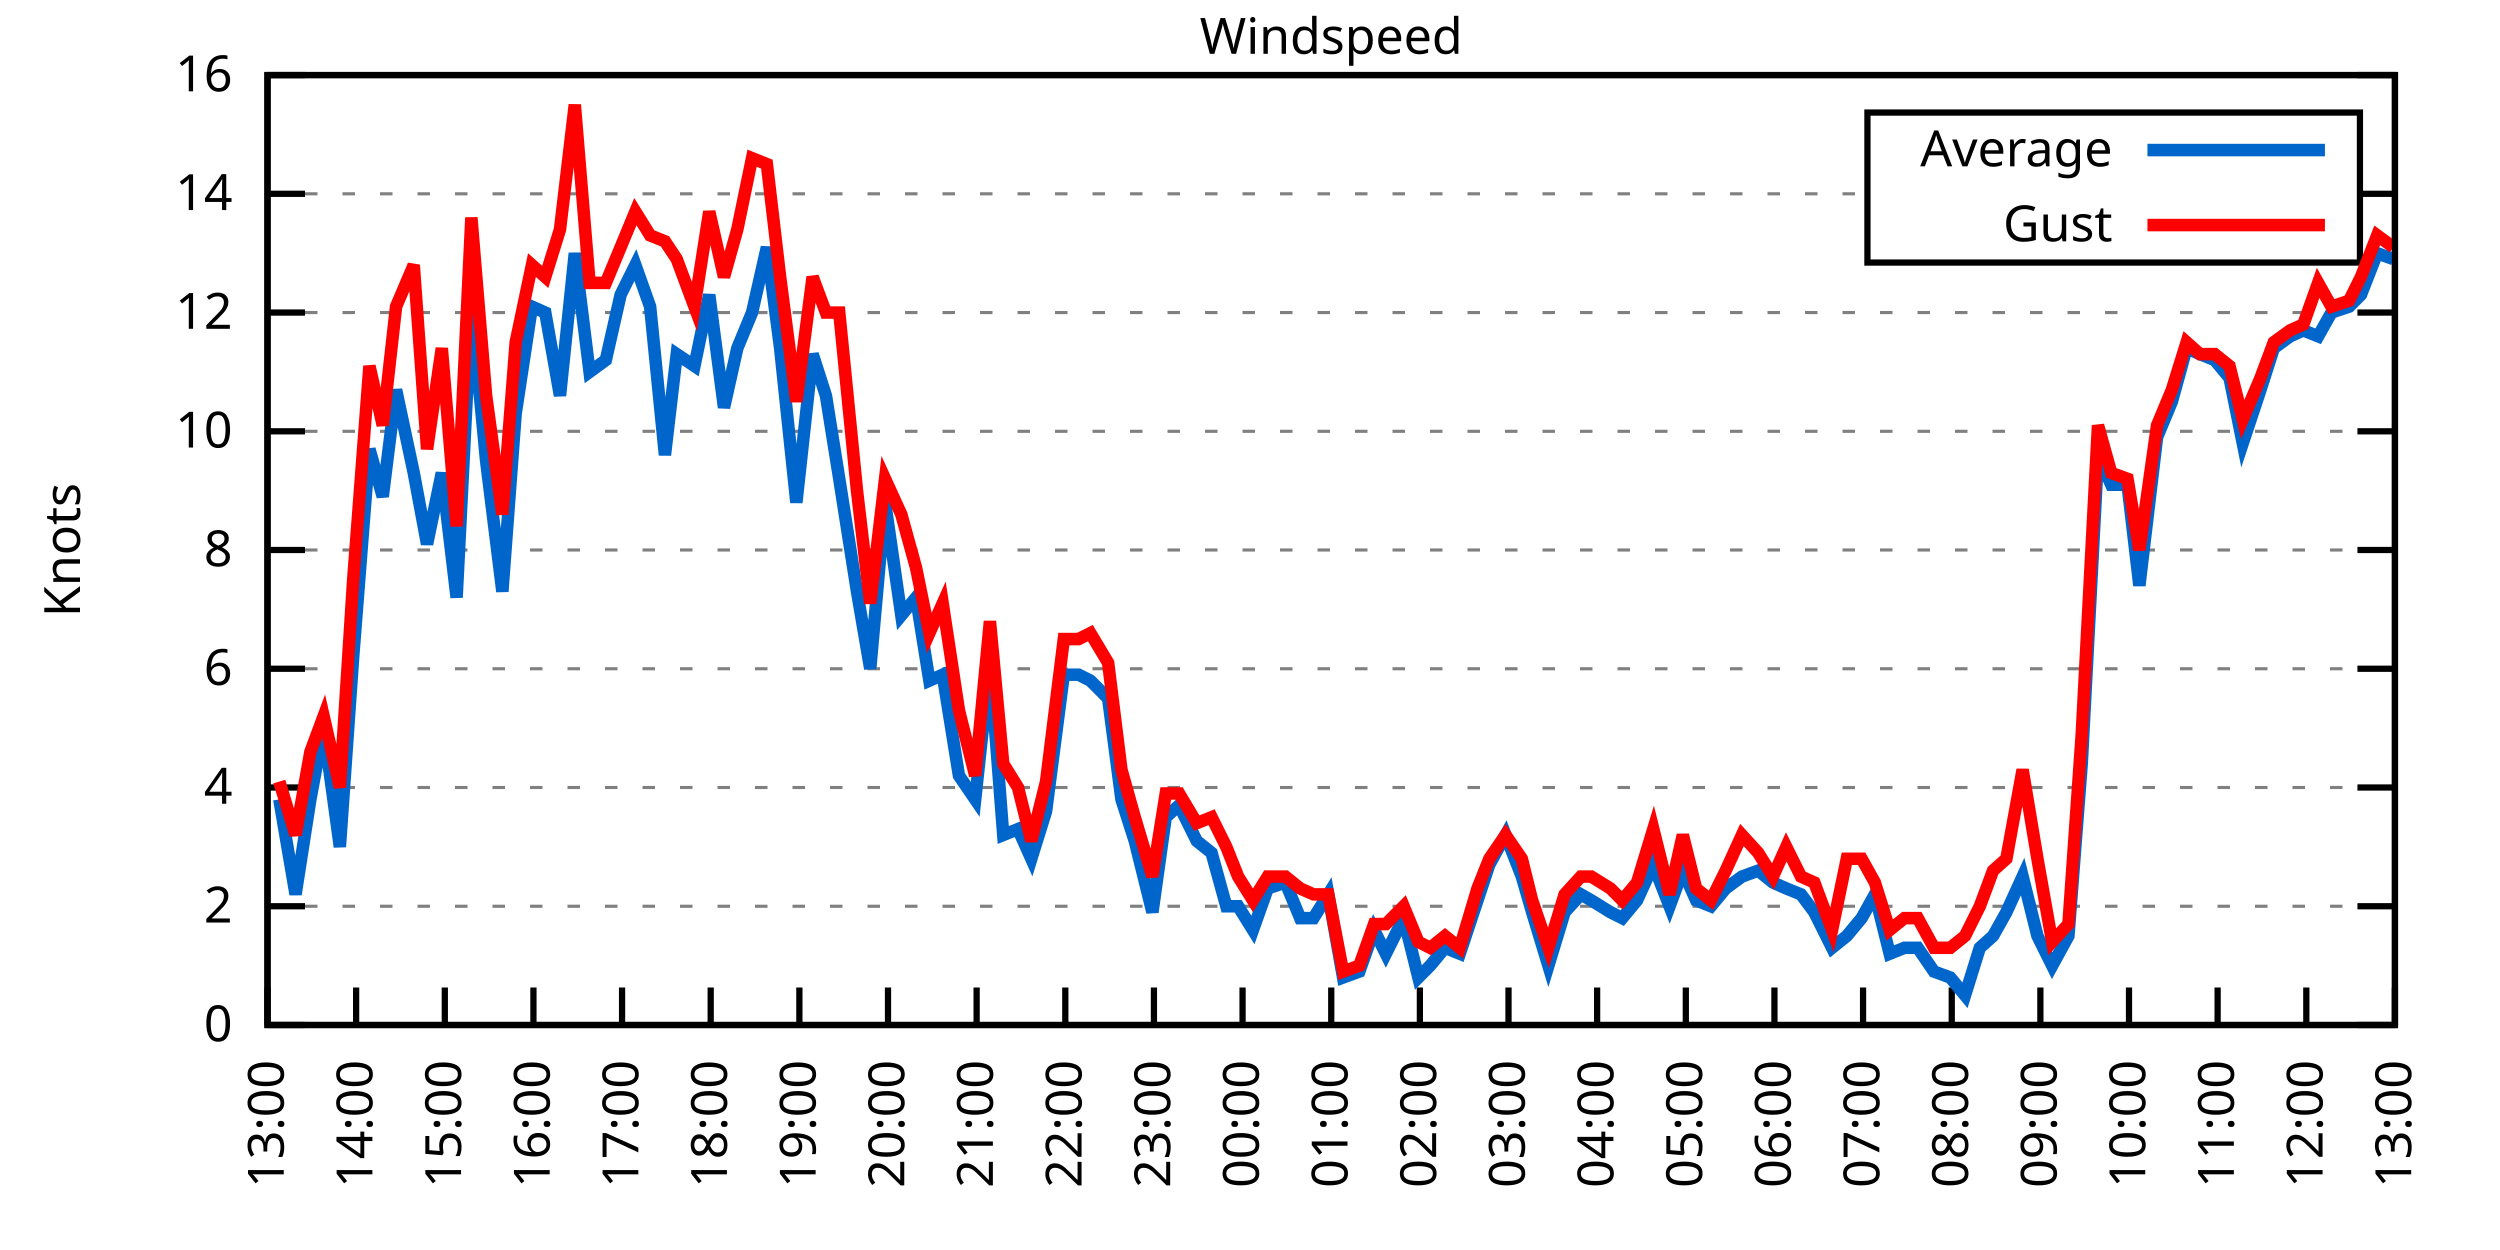
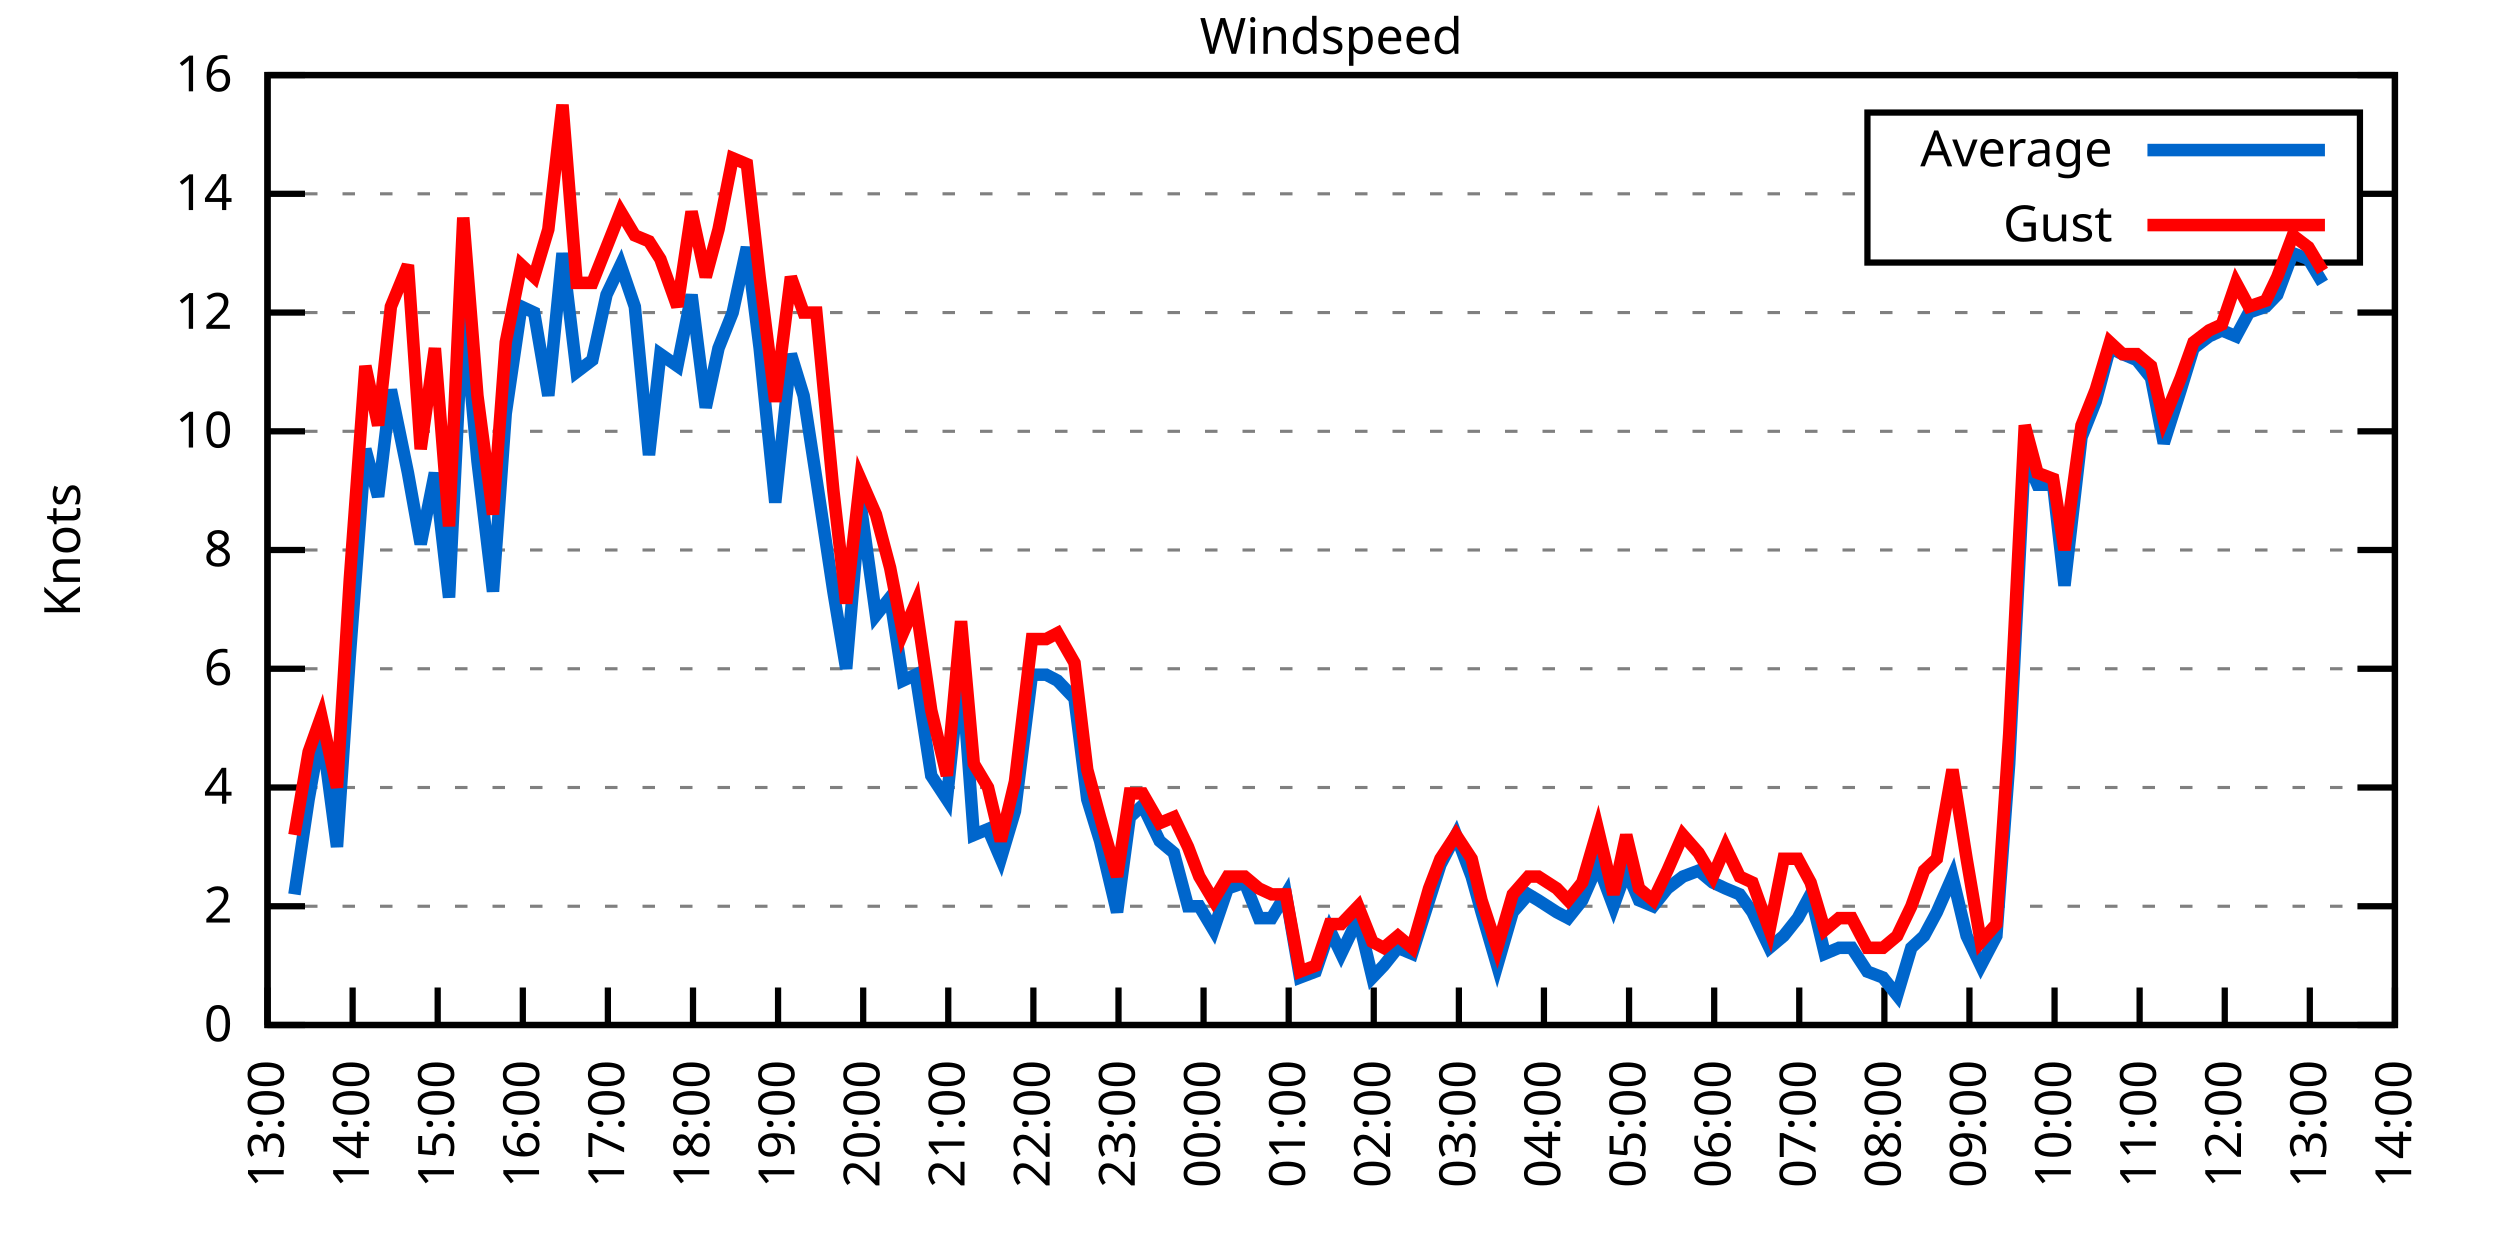
<svg xmlns="http://www.w3.org/2000/svg" xmlns:xlink="http://www.w3.org/1999/xlink" width="400" height="200" viewBox="0 0 400 200">
  <g id="gnuplot_canvas">
    <rect x="0" y="0" width="400" height="200" fill="none" />
    <defs>
      <circle id="gpDot" r="0.5" stroke-width="0.5" stroke="currentColor" />
      <path id="gpPt0" stroke-width="0.333" stroke="currentColor" d="M-1,0 h2 M0,-1 v2" />
      <path id="gpPt1" stroke-width="0.333" stroke="currentColor" d="M-1,-1 L1,1 M1,-1 L-1,1" />
      <path id="gpPt2" stroke-width="0.333" stroke="currentColor" d="M-1,0 L1,0 M0,-1 L0,1 M-1,-1 L1,1 M-1,1 L1,-1" />
      <rect id="gpPt3" stroke-width="0.333" stroke="currentColor" x="-1" y="-1" width="2" height="2" />
      <rect id="gpPt4" stroke-width="0.333" stroke="currentColor" fill="currentColor" x="-1" y="-1" width="2" height="2" />
      <circle id="gpPt5" stroke-width="0.333" stroke="currentColor" cx="0" cy="0" r="1" />
      <use xlink:href="#gpPt5" id="gpPt6" fill="currentColor" stroke="none" />
      <path id="gpPt7" stroke-width="0.333" stroke="currentColor" d="M0,-1.33 L-1.33,0.67 L1.33,0.67 z" />
      <use xlink:href="#gpPt7" id="gpPt8" fill="currentColor" stroke="none" />
      <use xlink:href="#gpPt7" id="gpPt9" stroke="currentColor" transform="rotate(180)" />
      <use xlink:href="#gpPt9" id="gpPt10" fill="currentColor" stroke="none" />
      <use xlink:href="#gpPt3" id="gpPt11" stroke="currentColor" transform="rotate(45)" />
      <use xlink:href="#gpPt11" id="gpPt12" fill="currentColor" stroke="none" />
      <path id="gpPt13" stroke-width="0.333" stroke="currentColor" d="M0,1.330 L1.265,0.411 L0.782,-1.067 L-0.782,-1.076 L-1.265,0.411 z" />
      <use xlink:href="#gpPt13" id="gpPt14" fill="currentColor" stroke="none" />
      <filter id="textbox" filterUnits="objectBoundingBox" x="0" y="0" height="1" width="1">
        <feFlood flood-color="white" flood-opacity="1" result="bgnd" />
        <feComposite in="SourceGraphic" in2="bgnd" operator="atop" />
      </filter>
      <filter id="greybox" filterUnits="objectBoundingBox" x="0" y="0" height="1" width="1">
        <feFlood flood-color="lightgrey" flood-opacity="1" result="grey" />
        <feComposite in="SourceGraphic" in2="grey" operator="atop" />
      </filter>
    </defs>
    <g fill="none" color="white" stroke="currentColor" stroke-width="1.00" stroke-linecap="butt" stroke-linejoin="miter">
</g>
    <g fill="none" color="black" stroke="currentColor" stroke-width="1.00" stroke-linecap="butt" stroke-linejoin="miter">
      <g stroke="none" shape-rendering="crispEdges">
        <polygon fill="rgb(255, 255, 255)" points="42.80,164.00 383.18,164.00 383.18,12.02 42.80,12.02 " />
      </g>
    </g>
    <g fill="none" color="black" stroke="currentColor" stroke-width="1.00" stroke-linecap="butt" stroke-linejoin="miter">
</g>
    <g fill="none" color="black" stroke="black" stroke-width="0.50" stroke-linecap="butt" stroke-linejoin="miter">
</g>
    <g fill="none" color="gray" stroke="currentColor" stroke-width="0.50" stroke-linecap="butt" stroke-linejoin="miter">
      <path stroke="gray" stroke-dasharray="2,4" class="gridline" d="M42.80,164.00 L383.19,164.00  " />
    </g>
    <g fill="none" color="gray" stroke="gray" stroke-width="1.00" stroke-linecap="butt" stroke-linejoin="miter">
</g>
    <g fill="none" color="black" stroke="currentColor" stroke-width="1.00" stroke-linecap="butt" stroke-linejoin="miter">
      <path stroke="black" d="M42.80,164.00 L48.80,164.00 M383.19,164.00 L377.19,164.00  " />
      <g transform="translate(37.20,166.60)" stroke="none" fill="black" font-family="Sans" font-size="8.00" text-anchor="end">
        <text>
          <tspan font-family="Sans"> 0</tspan>
        </text>
      </g>
    </g>
    <g fill="none" color="black" stroke="currentColor" stroke-width="1.00" stroke-linecap="butt" stroke-linejoin="miter">
</g>
    <g fill="none" color="black" stroke="black" stroke-width="0.50" stroke-linecap="butt" stroke-linejoin="miter">
</g>
    <g fill="none" color="gray" stroke="currentColor" stroke-width="0.50" stroke-linecap="butt" stroke-linejoin="miter">
      <path stroke="gray" stroke-dasharray="2,4" class="gridline" d="M42.80,145.00 L383.19,145.00  " />
    </g>
    <g fill="none" color="gray" stroke="gray" stroke-width="1.00" stroke-linecap="butt" stroke-linejoin="miter">
</g>
    <g fill="none" color="black" stroke="currentColor" stroke-width="1.00" stroke-linecap="butt" stroke-linejoin="miter">
      <path stroke="black" d="M42.80,145.00 L48.80,145.00 M383.19,145.00 L377.19,145.00  " />
      <g transform="translate(37.20,147.60)" stroke="none" fill="black" font-family="Sans" font-size="8.00" text-anchor="end">
        <text>
          <tspan font-family="Sans"> 2</tspan>
        </text>
      </g>
    </g>
    <g fill="none" color="black" stroke="currentColor" stroke-width="1.00" stroke-linecap="butt" stroke-linejoin="miter">
</g>
    <g fill="none" color="black" stroke="black" stroke-width="0.50" stroke-linecap="butt" stroke-linejoin="miter">
</g>
    <g fill="none" color="gray" stroke="currentColor" stroke-width="0.50" stroke-linecap="butt" stroke-linejoin="miter">
      <path stroke="gray" stroke-dasharray="2,4" class="gridline" d="M42.80,126.00 L383.19,126.00  " />
    </g>
    <g fill="none" color="gray" stroke="gray" stroke-width="1.00" stroke-linecap="butt" stroke-linejoin="miter">
</g>
    <g fill="none" color="black" stroke="currentColor" stroke-width="1.00" stroke-linecap="butt" stroke-linejoin="miter">
      <path stroke="black" d="M42.80,126.00 L48.80,126.00 M383.19,126.00 L377.19,126.00  " />
      <g transform="translate(37.20,128.60)" stroke="none" fill="black" font-family="Sans" font-size="8.00" text-anchor="end">
        <text>
          <tspan font-family="Sans"> 4</tspan>
        </text>
      </g>
    </g>
    <g fill="none" color="black" stroke="currentColor" stroke-width="1.00" stroke-linecap="butt" stroke-linejoin="miter">
</g>
    <g fill="none" color="black" stroke="black" stroke-width="0.50" stroke-linecap="butt" stroke-linejoin="miter">
</g>
    <g fill="none" color="gray" stroke="currentColor" stroke-width="0.50" stroke-linecap="butt" stroke-linejoin="miter">
      <path stroke="gray" stroke-dasharray="2,4" class="gridline" d="M42.80,107.00 L383.19,107.00  " />
    </g>
    <g fill="none" color="gray" stroke="gray" stroke-width="1.00" stroke-linecap="butt" stroke-linejoin="miter">
</g>
    <g fill="none" color="black" stroke="currentColor" stroke-width="1.00" stroke-linecap="butt" stroke-linejoin="miter">
      <path stroke="black" d="M42.80,107.00 L48.80,107.00 M383.19,107.00 L377.19,107.00  " />
      <g transform="translate(37.20,109.60)" stroke="none" fill="black" font-family="Sans" font-size="8.00" text-anchor="end">
        <text>
          <tspan font-family="Sans"> 6</tspan>
        </text>
      </g>
    </g>
    <g fill="none" color="black" stroke="currentColor" stroke-width="1.00" stroke-linecap="butt" stroke-linejoin="miter">
</g>
    <g fill="none" color="black" stroke="black" stroke-width="0.50" stroke-linecap="butt" stroke-linejoin="miter">
</g>
    <g fill="none" color="gray" stroke="currentColor" stroke-width="0.50" stroke-linecap="butt" stroke-linejoin="miter">
      <path stroke="gray" stroke-dasharray="2,4" class="gridline" d="M42.80,88.00 L383.19,88.00  " />
    </g>
    <g fill="none" color="gray" stroke="gray" stroke-width="1.00" stroke-linecap="butt" stroke-linejoin="miter">
</g>
    <g fill="none" color="black" stroke="currentColor" stroke-width="1.00" stroke-linecap="butt" stroke-linejoin="miter">
      <path stroke="black" d="M42.80,88.00 L48.80,88.00 M383.19,88.00 L377.19,88.00  " />
      <g transform="translate(37.20,90.60)" stroke="none" fill="black" font-family="Sans" font-size="8.00" text-anchor="end">
        <text>
          <tspan font-family="Sans"> 8</tspan>
        </text>
      </g>
    </g>
    <g fill="none" color="black" stroke="currentColor" stroke-width="1.00" stroke-linecap="butt" stroke-linejoin="miter">
</g>
    <g fill="none" color="black" stroke="black" stroke-width="0.50" stroke-linecap="butt" stroke-linejoin="miter">
</g>
    <g fill="none" color="gray" stroke="currentColor" stroke-width="0.50" stroke-linecap="butt" stroke-linejoin="miter">
      <path stroke="gray" stroke-dasharray="2,4" class="gridline" d="M42.80,69.01 L383.19,69.01  " />
    </g>
    <g fill="none" color="gray" stroke="gray" stroke-width="1.00" stroke-linecap="butt" stroke-linejoin="miter">
</g>
    <g fill="none" color="black" stroke="currentColor" stroke-width="1.00" stroke-linecap="butt" stroke-linejoin="miter">
      <path stroke="black" d="M42.80,69.01 L48.80,69.01 M383.19,69.01 L377.19,69.01  " />
      <g transform="translate(37.20,71.61)" stroke="none" fill="black" font-family="Sans" font-size="8.00" text-anchor="end">
        <text>
          <tspan font-family="Sans"> 10</tspan>
        </text>
      </g>
    </g>
    <g fill="none" color="black" stroke="currentColor" stroke-width="1.00" stroke-linecap="butt" stroke-linejoin="miter">
</g>
    <g fill="none" color="black" stroke="black" stroke-width="0.50" stroke-linecap="butt" stroke-linejoin="miter">
</g>
    <g fill="none" color="gray" stroke="currentColor" stroke-width="0.50" stroke-linecap="butt" stroke-linejoin="miter">
      <path stroke="gray" stroke-dasharray="2,4" class="gridline" d="M42.80,50.01 L383.19,50.01  " />
    </g>
    <g fill="none" color="gray" stroke="gray" stroke-width="1.00" stroke-linecap="butt" stroke-linejoin="miter">
</g>
    <g fill="none" color="black" stroke="currentColor" stroke-width="1.00" stroke-linecap="butt" stroke-linejoin="miter">
      <path stroke="black" d="M42.80,50.01 L48.80,50.01 M383.19,50.01 L377.19,50.01  " />
      <g transform="translate(37.20,52.61)" stroke="none" fill="black" font-family="Sans" font-size="8.00" text-anchor="end">
        <text>
          <tspan font-family="Sans"> 12</tspan>
        </text>
      </g>
    </g>
    <g fill="none" color="black" stroke="currentColor" stroke-width="1.00" stroke-linecap="butt" stroke-linejoin="miter">
</g>
    <g fill="none" color="black" stroke="black" stroke-width="0.50" stroke-linecap="butt" stroke-linejoin="miter">
</g>
    <g fill="none" color="gray" stroke="currentColor" stroke-width="0.50" stroke-linecap="butt" stroke-linejoin="miter">
      <path stroke="gray" stroke-dasharray="2,4" class="gridline" d="M42.80,31.01 L298.79,31.01 M377.59,31.01 L383.19,31.01  " />
    </g>
    <g fill="none" color="gray" stroke="gray" stroke-width="1.00" stroke-linecap="butt" stroke-linejoin="miter">
</g>
    <g fill="none" color="black" stroke="currentColor" stroke-width="1.00" stroke-linecap="butt" stroke-linejoin="miter">
      <path stroke="black" d="M42.80,31.01 L48.80,31.01 M383.19,31.01 L377.19,31.01  " />
      <g transform="translate(37.20,33.61)" stroke="none" fill="black" font-family="Sans" font-size="8.00" text-anchor="end">
        <text>
          <tspan font-family="Sans"> 14</tspan>
        </text>
      </g>
    </g>
    <g fill="none" color="black" stroke="currentColor" stroke-width="1.00" stroke-linecap="butt" stroke-linejoin="miter">
</g>
    <g fill="none" color="black" stroke="black" stroke-width="0.50" stroke-linecap="butt" stroke-linejoin="miter">
</g>
    <g fill="none" color="gray" stroke="currentColor" stroke-width="0.50" stroke-linecap="butt" stroke-linejoin="miter">
      <path stroke="gray" stroke-dasharray="2,4" class="gridline" d="M42.80,12.01 L383.19,12.01  " />
    </g>
    <g fill="none" color="gray" stroke="gray" stroke-width="1.00" stroke-linecap="butt" stroke-linejoin="miter">
</g>
    <g fill="none" color="black" stroke="currentColor" stroke-width="1.00" stroke-linecap="butt" stroke-linejoin="miter">
      <path stroke="black" d="M42.80,12.01 L48.80,12.01 M383.19,12.01 L377.19,12.01  " />
      <g transform="translate(37.20,14.61)" stroke="none" fill="black" font-family="Sans" font-size="8.00" text-anchor="end">
        <text>
          <tspan font-family="Sans"> 16</tspan>
        </text>
      </g>
    </g>
    <g fill="none" color="black" stroke="currentColor" stroke-width="1.00" stroke-linecap="butt" stroke-linejoin="miter">
      <path stroke="black" d="M42.80,164.00 L42.80,158.00  " />
      <g transform="translate(45.40,169.60) rotate(270.00)" stroke="none" fill="black" font-family="Sans" font-size="8.00" text-anchor="end">
        <text>
          <tspan font-family="Sans">13:00</tspan>
        </text>
      </g>
    </g>
    <g fill="none" color="black" stroke="currentColor" stroke-width="1.00" stroke-linecap="butt" stroke-linejoin="miter">
-       <path stroke="black" d="M56.98,164.00 L56.98,158.00  " />
-       <g transform="translate(59.58,169.60) rotate(270.00)" stroke="none" fill="black" font-family="Sans" font-size="8.00" text-anchor="end">
+       <path stroke="black" d="M56.42,164.00 L56.42,158.00  " />
+       <g transform="translate(59.02,169.60) rotate(270.00)" stroke="none" fill="black" font-family="Sans" font-size="8.00" text-anchor="end">
        <text>
          <tspan font-family="Sans">14:00</tspan>
        </text>
      </g>
    </g>
    <g fill="none" color="black" stroke="currentColor" stroke-width="1.00" stroke-linecap="butt" stroke-linejoin="miter">
-       <path stroke="black" d="M71.17,164.00 L71.17,158.00  " />
-       <g transform="translate(73.77,169.60) rotate(270.00)" stroke="none" fill="black" font-family="Sans" font-size="8.00" text-anchor="end">
+       <path stroke="black" d="M70.03,164.00 L70.03,158.00  " />
+       <g transform="translate(72.63,169.60) rotate(270.00)" stroke="none" fill="black" font-family="Sans" font-size="8.00" text-anchor="end">
        <text>
          <tspan font-family="Sans">15:00</tspan>
        </text>
      </g>
    </g>
    <g fill="none" color="black" stroke="currentColor" stroke-width="1.00" stroke-linecap="butt" stroke-linejoin="miter">
-       <path stroke="black" d="M85.35,164.00 L85.35,158.00  " />
-       <g transform="translate(87.95,169.60) rotate(270.00)" stroke="none" fill="black" font-family="Sans" font-size="8.00" text-anchor="end">
+       <path stroke="black" d="M83.65,164.00 L83.65,158.00  " />
+       <g transform="translate(86.25,169.60) rotate(270.00)" stroke="none" fill="black" font-family="Sans" font-size="8.00" text-anchor="end">
        <text>
          <tspan font-family="Sans">16:00</tspan>
        </text>
      </g>
    </g>
    <g fill="none" color="black" stroke="currentColor" stroke-width="1.00" stroke-linecap="butt" stroke-linejoin="miter">
-       <path stroke="black" d="M99.53,164.00 L99.53,158.00  " />
-       <g transform="translate(102.13,169.60) rotate(270.00)" stroke="none" fill="black" font-family="Sans" font-size="8.00" text-anchor="end">
+       <path stroke="black" d="M97.26,164.00 L97.26,158.00  " />
+       <g transform="translate(99.86,169.60) rotate(270.00)" stroke="none" fill="black" font-family="Sans" font-size="8.00" text-anchor="end">
        <text>
          <tspan font-family="Sans">17:00</tspan>
        </text>
      </g>
    </g>
    <g fill="none" color="black" stroke="currentColor" stroke-width="1.00" stroke-linecap="butt" stroke-linejoin="miter">
-       <path stroke="black" d="M113.71,164.00 L113.71,158.00  " />
-       <g transform="translate(116.31,169.60) rotate(270.00)" stroke="none" fill="black" font-family="Sans" font-size="8.00" text-anchor="end">
+       <path stroke="black" d="M110.88,164.00 L110.88,158.00  " />
+       <g transform="translate(113.48,169.60) rotate(270.00)" stroke="none" fill="black" font-family="Sans" font-size="8.00" text-anchor="end">
        <text>
          <tspan font-family="Sans">18:00</tspan>
        </text>
      </g>
    </g>
    <g fill="none" color="black" stroke="currentColor" stroke-width="1.00" stroke-linecap="butt" stroke-linejoin="miter">
-       <path stroke="black" d="M127.90,164.00 L127.90,158.00  " />
-       <g transform="translate(130.50,169.60) rotate(270.00)" stroke="none" fill="black" font-family="Sans" font-size="8.00" text-anchor="end">
+       <path stroke="black" d="M124.49,164.00 L124.49,158.00  " />
+       <g transform="translate(127.09,169.60) rotate(270.00)" stroke="none" fill="black" font-family="Sans" font-size="8.00" text-anchor="end">
        <text>
          <tspan font-family="Sans">19:00</tspan>
        </text>
      </g>
    </g>
    <g fill="none" color="black" stroke="currentColor" stroke-width="1.00" stroke-linecap="butt" stroke-linejoin="miter">
-       <path stroke="black" d="M142.08,164.00 L142.08,158.00  " />
-       <g transform="translate(144.68,169.60) rotate(270.00)" stroke="none" fill="black" font-family="Sans" font-size="8.00" text-anchor="end">
+       <path stroke="black" d="M138.11,164.00 L138.11,158.00  " />
+       <g transform="translate(140.71,169.60) rotate(270.00)" stroke="none" fill="black" font-family="Sans" font-size="8.00" text-anchor="end">
        <text>
          <tspan font-family="Sans">20:00</tspan>
        </text>
      </g>
    </g>
    <g fill="none" color="black" stroke="currentColor" stroke-width="1.00" stroke-linecap="butt" stroke-linejoin="miter">
-       <path stroke="black" d="M156.26,164.00 L156.26,158.00  " />
-       <g transform="translate(158.86,169.60) rotate(270.00)" stroke="none" fill="black" font-family="Sans" font-size="8.00" text-anchor="end">
+       <path stroke="black" d="M151.72,164.00 L151.72,158.00  " />
+       <g transform="translate(154.32,169.60) rotate(270.00)" stroke="none" fill="black" font-family="Sans" font-size="8.00" text-anchor="end">
        <text>
          <tspan font-family="Sans">21:00</tspan>
        </text>
      </g>
    </g>
    <g fill="none" color="black" stroke="currentColor" stroke-width="1.00" stroke-linecap="butt" stroke-linejoin="miter">
-       <path stroke="black" d="M170.45,164.00 L170.45,158.00  " />
-       <g transform="translate(173.05,169.60) rotate(270.00)" stroke="none" fill="black" font-family="Sans" font-size="8.00" text-anchor="end">
+       <path stroke="black" d="M165.34,164.00 L165.34,158.00  " />
+       <g transform="translate(167.94,169.60) rotate(270.00)" stroke="none" fill="black" font-family="Sans" font-size="8.00" text-anchor="end">
        <text>
          <tspan font-family="Sans">22:00</tspan>
        </text>
      </g>
    </g>
    <g fill="none" color="black" stroke="currentColor" stroke-width="1.00" stroke-linecap="butt" stroke-linejoin="miter">
-       <path stroke="black" d="M184.63,164.00 L184.63,158.00  " />
-       <g transform="translate(187.23,169.60) rotate(270.00)" stroke="none" fill="black" font-family="Sans" font-size="8.00" text-anchor="end">
+       <path stroke="black" d="M178.96,164.00 L178.96,158.00  " />
+       <g transform="translate(181.56,169.60) rotate(270.00)" stroke="none" fill="black" font-family="Sans" font-size="8.00" text-anchor="end">
        <text>
          <tspan font-family="Sans">23:00</tspan>
        </text>
      </g>
    </g>
    <g fill="none" color="black" stroke="currentColor" stroke-width="1.00" stroke-linecap="butt" stroke-linejoin="miter">
-       <path stroke="black" d="M198.81,164.00 L198.81,158.00  " />
-       <g transform="translate(201.41,169.60) rotate(270.00)" stroke="none" fill="black" font-family="Sans" font-size="8.00" text-anchor="end">
+       <path stroke="black" d="M192.57,164.00 L192.57,158.00  " />
+       <g transform="translate(195.17,169.60) rotate(270.00)" stroke="none" fill="black" font-family="Sans" font-size="8.00" text-anchor="end">
        <text>
          <tspan font-family="Sans">00:00</tspan>
        </text>
      </g>
    </g>
    <g fill="none" color="black" stroke="currentColor" stroke-width="1.00" stroke-linecap="butt" stroke-linejoin="miter">
-       <path stroke="black" d="M213.00,164.00 L213.00,158.00  " />
-       <g transform="translate(215.60,169.60) rotate(270.00)" stroke="none" fill="black" font-family="Sans" font-size="8.00" text-anchor="end">
+       <path stroke="black" d="M206.19,164.00 L206.19,158.00  " />
+       <g transform="translate(208.79,169.60) rotate(270.00)" stroke="none" fill="black" font-family="Sans" font-size="8.00" text-anchor="end">
        <text>
          <tspan font-family="Sans">01:00</tspan>
        </text>
      </g>
    </g>
    <g fill="none" color="black" stroke="currentColor" stroke-width="1.00" stroke-linecap="butt" stroke-linejoin="miter">
-       <path stroke="black" d="M227.18,164.00 L227.18,158.00  " />
-       <g transform="translate(229.78,169.60) rotate(270.00)" stroke="none" fill="black" font-family="Sans" font-size="8.00" text-anchor="end">
+       <path stroke="black" d="M219.80,164.00 L219.80,158.00  " />
+       <g transform="translate(222.40,169.60) rotate(270.00)" stroke="none" fill="black" font-family="Sans" font-size="8.00" text-anchor="end">
        <text>
          <tspan font-family="Sans">02:00</tspan>
        </text>
      </g>
    </g>
    <g fill="none" color="black" stroke="currentColor" stroke-width="1.00" stroke-linecap="butt" stroke-linejoin="miter">
-       <path stroke="black" d="M241.36,164.00 L241.36,158.00  " />
-       <g transform="translate(243.96,169.60) rotate(270.00)" stroke="none" fill="black" font-family="Sans" font-size="8.00" text-anchor="end">
+       <path stroke="black" d="M233.42,164.00 L233.42,158.00  " />
+       <g transform="translate(236.02,169.60) rotate(270.00)" stroke="none" fill="black" font-family="Sans" font-size="8.00" text-anchor="end">
        <text>
          <tspan font-family="Sans">03:00</tspan>
        </text>
      </g>
    </g>
    <g fill="none" color="black" stroke="currentColor" stroke-width="1.00" stroke-linecap="butt" stroke-linejoin="miter">
-       <path stroke="black" d="M255.54,164.00 L255.54,158.00  " />
-       <g transform="translate(258.14,169.60) rotate(270.00)" stroke="none" fill="black" font-family="Sans" font-size="8.00" text-anchor="end">
+       <path stroke="black" d="M247.03,164.00 L247.03,158.00  " />
+       <g transform="translate(249.63,169.60) rotate(270.00)" stroke="none" fill="black" font-family="Sans" font-size="8.00" text-anchor="end">
        <text>
          <tspan font-family="Sans">04:00</tspan>
        </text>
      </g>
    </g>
    <g fill="none" color="black" stroke="currentColor" stroke-width="1.00" stroke-linecap="butt" stroke-linejoin="miter">
-       <path stroke="black" d="M269.73,164.00 L269.73,158.00  " />
-       <g transform="translate(272.33,169.60) rotate(270.00)" stroke="none" fill="black" font-family="Sans" font-size="8.00" text-anchor="end">
+       <path stroke="black" d="M260.65,164.00 L260.65,158.00  " />
+       <g transform="translate(263.25,169.60) rotate(270.00)" stroke="none" fill="black" font-family="Sans" font-size="8.00" text-anchor="end">
        <text>
          <tspan font-family="Sans">05:00</tspan>
        </text>
      </g>
    </g>
    <g fill="none" color="black" stroke="currentColor" stroke-width="1.00" stroke-linecap="butt" stroke-linejoin="miter">
-       <path stroke="black" d="M283.91,164.00 L283.91,158.00  " />
-       <g transform="translate(286.51,169.60) rotate(270.00)" stroke="none" fill="black" font-family="Sans" font-size="8.00" text-anchor="end">
+       <path stroke="black" d="M274.27,164.00 L274.27,158.00  " />
+       <g transform="translate(276.87,169.60) rotate(270.00)" stroke="none" fill="black" font-family="Sans" font-size="8.00" text-anchor="end">
        <text>
          <tspan font-family="Sans">06:00</tspan>
        </text>
      </g>
    </g>
    <g fill="none" color="black" stroke="currentColor" stroke-width="1.00" stroke-linecap="butt" stroke-linejoin="miter">
-       <path stroke="black" d="M298.09,164.00 L298.09,158.00  " />
-       <g transform="translate(300.69,169.60) rotate(270.00)" stroke="none" fill="black" font-family="Sans" font-size="8.00" text-anchor="end">
+       <path stroke="black" d="M287.88,164.00 L287.88,158.00  " />
+       <g transform="translate(290.48,169.60) rotate(270.00)" stroke="none" fill="black" font-family="Sans" font-size="8.00" text-anchor="end">
        <text>
          <tspan font-family="Sans">07:00</tspan>
        </text>
      </g>
    </g>
    <g fill="none" color="black" stroke="currentColor" stroke-width="1.00" stroke-linecap="butt" stroke-linejoin="miter">
-       <path stroke="black" d="M312.28,164.00 L312.28,158.00  " />
-       <g transform="translate(314.88,169.60) rotate(270.00)" stroke="none" fill="black" font-family="Sans" font-size="8.00" text-anchor="end">
+       <path stroke="black" d="M301.50,164.00 L301.50,158.00  " />
+       <g transform="translate(304.10,169.60) rotate(270.00)" stroke="none" fill="black" font-family="Sans" font-size="8.00" text-anchor="end">
        <text>
          <tspan font-family="Sans">08:00</tspan>
        </text>
      </g>
    </g>
    <g fill="none" color="black" stroke="currentColor" stroke-width="1.00" stroke-linecap="butt" stroke-linejoin="miter">
-       <path stroke="black" d="M326.46,164.00 L326.46,158.00  " />
-       <g transform="translate(329.06,169.60) rotate(270.00)" stroke="none" fill="black" font-family="Sans" font-size="8.00" text-anchor="end">
+       <path stroke="black" d="M315.11,164.00 L315.11,158.00  " />
+       <g transform="translate(317.71,169.60) rotate(270.00)" stroke="none" fill="black" font-family="Sans" font-size="8.00" text-anchor="end">
        <text>
          <tspan font-family="Sans">09:00</tspan>
        </text>
      </g>
    </g>
    <g fill="none" color="black" stroke="currentColor" stroke-width="1.00" stroke-linecap="butt" stroke-linejoin="miter">
-       <path stroke="black" d="M340.64,164.00 L340.64,158.00  " />
-       <g transform="translate(343.24,169.60) rotate(270.00)" stroke="none" fill="black" font-family="Sans" font-size="8.00" text-anchor="end">
+       <path stroke="black" d="M328.73,164.00 L328.73,158.00  " />
+       <g transform="translate(331.33,169.60) rotate(270.00)" stroke="none" fill="black" font-family="Sans" font-size="8.00" text-anchor="end">
        <text>
          <tspan font-family="Sans">10:00</tspan>
        </text>
      </g>
    </g>
    <g fill="none" color="black" stroke="currentColor" stroke-width="1.00" stroke-linecap="butt" stroke-linejoin="miter">
-       <path stroke="black" d="M354.82,164.00 L354.82,158.00  " />
-       <g transform="translate(357.42,169.60) rotate(270.00)" stroke="none" fill="black" font-family="Sans" font-size="8.00" text-anchor="end">
+       <path stroke="black" d="M342.34,164.00 L342.34,158.00  " />
+       <g transform="translate(344.94,169.60) rotate(270.00)" stroke="none" fill="black" font-family="Sans" font-size="8.00" text-anchor="end">
        <text>
          <tspan font-family="Sans">11:00</tspan>
        </text>
      </g>
    </g>
    <g fill="none" color="black" stroke="currentColor" stroke-width="1.00" stroke-linecap="butt" stroke-linejoin="miter">
-       <path stroke="black" d="M369.01,164.00 L369.01,158.00  " />
-       <g transform="translate(371.61,169.60) rotate(270.00)" stroke="none" fill="black" font-family="Sans" font-size="8.00" text-anchor="end">
+       <path stroke="black" d="M355.96,164.00 L355.96,158.00  " />
+       <g transform="translate(358.56,169.60) rotate(270.00)" stroke="none" fill="black" font-family="Sans" font-size="8.00" text-anchor="end">
        <text>
          <tspan font-family="Sans">12:00</tspan>
+         </text>
+       </g>
+     </g>
+     <g fill="none" color="black" stroke="currentColor" stroke-width="1.00" stroke-linecap="butt" stroke-linejoin="miter">
+       <path stroke="black" d="M369.57,164.00 L369.57,158.00  " />
+       <g transform="translate(372.17,169.60) rotate(270.00)" stroke="none" fill="black" font-family="Sans" font-size="8.00" text-anchor="end">
+         <text>
+           <tspan font-family="Sans">13:00</tspan>
        </text>
      </g>
    </g>
    <g fill="none" color="black" stroke="currentColor" stroke-width="1.00" stroke-linecap="butt" stroke-linejoin="miter">
      <path stroke="black" d="M383.19,164.00 L383.19,158.00  " />
      <g transform="translate(385.79,169.60) rotate(270.00)" stroke="none" fill="black" font-family="Sans" font-size="8.00" text-anchor="end">
        <text>
-           <tspan font-family="Sans">13:00</tspan>
+           <tspan font-family="Sans">14:00</tspan>
        </text>
      </g>
    </g>
    <g fill="none" color="black" stroke="currentColor" stroke-width="1.00" stroke-linecap="butt" stroke-linejoin="miter">
</g>
    <g fill="none" color="black" stroke="currentColor" stroke-width="1.00" stroke-linecap="butt" stroke-linejoin="miter">
      <path stroke="black" d="M42.80,12.01 L42.80,164.00 L383.19,164.00 L383.19,12.01 L42.80,12.01 Z  " />
    </g>
    <g fill="none" color="black" stroke="currentColor" stroke-width="1.00" stroke-linecap="butt" stroke-linejoin="miter">
</g>
    <g fill="none" color="black" stroke="currentColor" stroke-width="1.00" stroke-linecap="butt" stroke-linejoin="miter">
      <path stroke="black" d="M298.79,42.01 L298.79,18.01 L377.59,18.01 L377.59,42.01 L298.79,42.01 Z  " />
    </g>
    <g id="Windspeed_plot_1">
      <g fill="none" color="white" stroke="black" stroke-width="2.00" stroke-linecap="butt" stroke-linejoin="miter">
</g>
      <g fill="none" color="black" stroke="currentColor" stroke-width="2.00" stroke-linecap="butt" stroke-linejoin="miter">
        <g transform="translate(337.99,26.61)" stroke="none" fill="black" font-family="Sans" font-size="8.00" text-anchor="end">
          <text>
            <tspan font-family="Sans">Average</tspan>
          </text>
        </g>
      </g>
      <g fill="none" color="black" stroke="currentColor" stroke-width="2.00" stroke-linecap="butt" stroke-linejoin="miter">
-         <path stroke="rgb(  0, 102, 204)" d="M343.59,24.01 L371.99,24.01 M44.69,127.90 L47.29,143.10 L49.66,127.90 L51.78,116.50 L54.38,135.50 L56.51,105.10   L59.11,71.86 L61.24,79.46 L63.37,62.36 L66.20,75.66 L68.33,87.06 L70.69,75.66 L73.06,95.60 L75.42,49.06   L77.78,73.76 L80.38,94.65 L82.51,66.16 L85.11,49.06 L87.24,50.01 L89.60,63.31 L91.97,40.51 L94.33,59.51   L96.93,57.61 L99.30,47.16 L101.66,42.41 L104.02,49.06 L106.39,72.81 L108.28,56.66 L111.11,58.56 L113.48,47.16   L115.84,65.21 L117.97,55.71 L120.33,50.01 L122.70,39.56 L124.82,55.71 L127.42,80.41 L130.02,56.66 L132.15,63.31   L134.28,76.61 L137.12,94.65 L139.24,107.00 L141.61,80.41 L144.21,98.45 L146.57,95.60 L148.70,108.90 L150.83,107.95   L153.43,124.10 L156.03,127.90 L158.39,106.05 L160.52,133.60 L162.88,132.65 L165.01,137.40 L167.37,129.80 L170.21,107.95   L172.57,107.95 L174.46,108.90 L177.30,111.75 L179.43,127.90 L181.56,134.55 L184.39,145.95 L186.52,130.75 L188.65,128.85   L191.48,134.55 L193.85,136.45 L196.21,145.00 L198.10,145.00 L200.47,148.80 L202.83,142.15 L205.67,141.20 L208.03,146.90   L210.16,146.90 L212.52,143.10 L214.89,156.40 L217.49,155.45 L219.85,148.80 L221.74,152.60 L224.58,146.90 L226.94,156.40   L228.83,154.50 L231.20,151.65 L233.56,152.60 L236.40,144.05 L238.29,138.35 L240.89,133.60 L243.49,140.25 L245.14,145.95   L247.74,154.50 L250.34,145.95 L252.94,143.10 L254.60,144.05 L257.67,145.95 L259.56,146.90 L261.93,144.05 L264.53,138.35   L267.13,145.00 L269.25,139.30 L271.38,144.05 L273.75,145.00 L276.11,142.15 L278.71,140.25 L281.31,139.30 L283.67,141.20   L285.80,142.15 L288.16,143.10 L290.29,145.95 L293.13,151.65 L295.49,149.75 L297.86,146.90 L299.98,143.10 L302.35,152.60   L304.71,151.65 L306.84,151.65 L309.44,155.45 L312.04,156.40 L314.40,159.25 L316.77,151.65 L318.89,149.75 L321.02,145.95   L323.62,140.25 L325.99,149.75 L328.35,154.50 L330.95,149.75 L333.08,122.20 L335.68,72.81 L337.80,77.56 L340.40,77.56   L342.30,93.70 L345.13,69.96 L347.50,64.26 L349.86,55.71 L351.99,56.66 L354.35,57.61 L356.72,60.46 L358.84,70.91   L361.68,62.36 L363.81,55.71 L366.41,53.81 L368.53,52.86 L370.90,53.81 L373.03,50.01 L375.86,49.06 L377.75,47.16   L380.35,40.51 L382.95,41.46  " />
+         <path stroke="rgb(  0, 102, 204)" d="M343.59,24.01 L371.99,24.01 M47.11,143.10 L49.38,127.90 L51.42,116.50 L53.92,135.50 L55.96,105.10 L58.46,71.86   L60.50,79.46 L62.54,62.36 L65.27,75.66 L67.31,87.06 L69.58,75.66 L71.85,95.60 L74.12,49.06 L76.39,73.76   L78.88,94.65 L80.92,66.16 L83.42,49.06 L85.46,50.01 L87.73,63.31 L90.00,40.51 L92.27,59.51 L94.77,57.61   L97.04,47.16 L99.30,42.41 L101.57,49.06 L103.84,72.81 L105.66,56.66 L108.38,58.56 L110.65,47.16 L112.92,65.21   L114.96,55.71 L117.23,50.01 L119.50,39.56 L121.54,55.71 L124.04,80.41 L126.54,56.66 L128.58,63.31 L130.62,76.61   L133.34,94.65 L135.39,107.00 L137.66,80.41 L140.15,98.45 L142.42,95.60 L144.46,108.90 L146.51,107.95 L149.00,124.10   L151.50,127.90 L153.77,106.05 L155.81,133.60 L158.08,132.65 L160.12,137.40 L162.39,129.80 L165.11,107.95 L167.38,107.95   L169.20,108.90 L171.92,111.75 L173.96,127.90 L176.01,134.55 L178.73,145.95 L180.77,130.75 L182.81,128.85 L185.54,134.55   L187.81,136.45 L190.08,145.00 L191.89,145.00 L194.16,148.80 L196.43,142.15 L199.15,141.20 L201.42,146.90 L203.46,146.90   L205.73,143.10 L208.00,156.40 L210.50,155.45 L212.77,148.80 L214.58,152.60 L217.31,146.90 L219.58,156.40 L221.39,154.50   L223.66,151.65 L225.93,152.60 L228.65,144.05 L230.47,138.35 L232.96,133.60 L235.46,140.25 L237.05,145.95 L239.55,154.50   L242.04,145.95 L244.54,143.10 L246.13,144.05 L249.08,145.95 L250.89,146.90 L253.16,144.05 L255.66,138.35 L258.15,145.00   L260.20,139.30 L262.24,144.05 L264.51,145.00 L266.78,142.15 L269.27,140.25 L271.77,139.30 L274.04,141.20 L276.08,142.15   L278.35,143.10 L280.39,145.95 L283.12,151.65 L285.38,149.75 L287.65,146.90 L289.70,143.10 L291.97,152.60 L294.23,151.65   L296.28,151.65 L298.77,155.45 L301.27,156.40 L303.54,159.25 L305.81,151.65 L307.85,149.75 L309.89,145.95 L312.39,140.25   L314.66,149.75 L316.93,154.50 L319.42,149.75 L321.47,122.20 L323.96,72.81 L326.00,77.56 L328.50,77.56 L330.32,93.70   L333.04,69.96 L335.31,64.26 L337.58,55.71 L339.62,56.66 L341.89,57.61 L344.16,60.46 L346.20,70.91 L348.92,62.36   L350.97,55.71 L353.46,53.81 L355.50,52.86 L357.77,53.81 L359.82,50.01 L362.54,49.06 L364.36,47.16 L366.85,40.51   L369.35,41.46 L371.62,45.26  " />
      </g>
    </g>
    <g id="Windspeed_plot_2">
      <g fill="none" color="black" stroke="currentColor" stroke-width="2.00" stroke-linecap="butt" stroke-linejoin="miter">
        <g transform="translate(337.99,38.61)" stroke="none" fill="black" font-family="Sans" font-size="8.00" text-anchor="end">
          <text>
            <tspan font-family="Sans">Gust</tspan>
          </text>
        </g>
      </g>
      <g fill="none" color="black" stroke="currentColor" stroke-width="2.00" stroke-linecap="butt" stroke-linejoin="miter">
-         <path stroke="rgb(255,   0,   0)" d="M343.59,36.01 L371.99,36.01 M44.69,125.05 L47.29,133.60 L49.66,120.30 L51.78,114.60 L54.38,126.00 L56.51,92.75   L59.11,58.56 L61.24,68.06 L63.37,49.06 L66.20,42.41 L68.33,71.86 L70.69,55.71 L73.06,84.21 L75.42,34.81   L77.78,63.31 L80.38,82.31 L82.51,54.76 L85.11,42.41 L87.24,44.31 L89.60,36.71 L91.97,16.76 L94.33,45.26   L96.93,45.26 L99.30,39.56 L101.66,33.86 L104.02,37.66 L106.39,38.61 L108.28,41.46 L111.11,49.06 L113.48,33.86   L115.84,44.31 L117.97,36.71 L120.33,25.31 L122.70,26.26 L124.82,44.31 L127.42,64.26 L130.02,44.31 L132.15,50.01   L134.28,50.01 L137.12,78.51 L139.24,96.55 L141.61,76.61 L144.21,82.31 L146.57,90.85 L148.70,101.30 L150.83,96.55   L153.43,113.65 L156.03,124.10 L158.39,99.40 L160.52,122.20 L162.88,126.00 L165.01,134.55 L167.37,125.05 L170.21,102.25   L172.57,102.25 L174.46,101.30 L177.30,106.05 L179.43,123.15 L181.56,130.75 L184.39,140.25 L186.52,126.95 L188.65,126.95   L191.48,131.70 L193.85,130.75 L196.21,135.50 L198.10,140.25 L200.47,144.05 L202.83,140.25 L205.67,140.25 L208.03,142.15   L210.16,143.10 L212.52,143.10 L214.89,155.45 L217.49,154.50 L219.85,147.85 L221.74,147.85 L224.58,145.00 L226.94,150.70   L228.83,151.65 L231.20,149.75 L233.56,151.65 L236.40,142.15 L238.29,137.40 L240.89,133.60 L243.49,137.40 L245.14,144.05   L247.74,151.65 L250.34,143.10 L252.94,140.25 L254.60,140.25 L257.67,142.15 L259.56,144.05 L261.93,141.20 L264.53,132.65   L267.13,143.10 L269.25,133.60 L271.38,142.15 L273.75,144.05 L276.11,139.30 L278.71,133.60 L281.31,136.45 L283.67,140.25   L285.80,135.50 L288.16,140.25 L290.29,141.20 L293.13,148.80 L295.49,137.40 L297.86,137.40 L299.98,141.20 L302.35,148.80   L304.71,146.90 L306.84,146.90 L309.44,151.65 L312.04,151.65 L314.40,149.75 L316.77,145.00 L318.89,139.30 L321.02,137.40   L323.62,123.15 L325.99,137.40 L328.35,150.70 L330.95,147.85 L333.08,117.45 L335.68,68.06 L337.80,75.66 L340.40,76.61   L342.30,88.00 L345.13,68.06 L347.50,62.36 L349.86,54.76 L351.99,56.66 L354.35,56.66 L356.72,58.56 L358.84,67.11   L361.68,60.46 L363.81,54.76 L366.41,52.86 L368.53,51.91 L370.90,45.26 L373.03,49.06 L375.86,48.11 L377.75,44.31   L380.35,37.66 L382.95,39.56  " />
+         <path stroke="rgb(255,   0,   0)" d="M343.59,36.01 L371.99,36.01 M47.11,133.60 L49.38,120.30 L51.42,114.60 L53.92,126.00 L55.96,92.75 L58.46,58.56   L60.50,68.06 L62.54,49.06 L65.27,42.41 L67.31,71.86 L69.58,55.71 L71.85,84.21 L74.12,34.81 L76.39,63.31   L78.88,82.31 L80.92,54.76 L83.42,42.41 L85.46,44.31 L87.73,36.71 L90.00,16.76 L92.27,45.26 L94.77,45.26   L97.04,39.56 L99.30,33.86 L101.57,37.66 L103.84,38.61 L105.66,41.46 L108.38,49.06 L110.65,33.86 L112.92,44.31   L114.96,36.71 L117.23,25.31 L119.50,26.26 L121.54,44.31 L124.04,64.26 L126.54,44.31 L128.58,50.01 L130.62,50.01   L133.34,78.51 L135.39,96.55 L137.66,76.61 L140.15,82.31 L142.42,90.85 L144.46,101.30 L146.51,96.55 L149.00,113.65   L151.50,124.10 L153.77,99.40 L155.81,122.20 L158.08,126.00 L160.12,134.55 L162.39,125.05 L165.11,102.25 L167.38,102.25   L169.20,101.30 L171.92,106.05 L173.96,123.15 L176.01,130.75 L178.73,140.25 L180.77,126.95 L182.81,126.95 L185.54,131.70   L187.81,130.75 L190.08,135.50 L191.89,140.25 L194.16,144.05 L196.43,140.25 L199.15,140.25 L201.42,142.15 L203.46,143.10   L205.73,143.10 L208.00,155.45 L210.50,154.50 L212.77,147.85 L214.58,147.85 L217.31,145.00 L219.58,150.70 L221.39,151.65   L223.66,149.75 L225.93,151.65 L228.65,142.15 L230.47,137.40 L232.96,133.60 L235.46,137.40 L237.05,144.05 L239.55,151.65   L242.04,143.10 L244.54,140.25 L246.13,140.25 L249.08,142.15 L250.89,144.05 L253.16,141.20 L255.66,132.65 L258.15,143.10   L260.20,133.60 L262.24,142.15 L264.51,144.05 L266.78,139.30 L269.27,133.60 L271.77,136.45 L274.04,140.25 L276.08,135.50   L278.35,140.25 L280.39,141.20 L283.12,148.80 L285.38,137.40 L287.65,137.40 L289.70,141.20 L291.97,148.80 L294.23,146.90   L296.28,146.90 L298.77,151.65 L301.27,151.65 L303.54,149.75 L305.81,145.00 L307.85,139.30 L309.89,137.40 L312.39,123.15   L314.66,137.40 L316.93,150.70 L319.42,147.85 L321.47,117.45 L323.96,68.06 L326.00,75.66 L328.50,76.61 L330.32,88.00   L333.04,68.06 L335.31,62.36 L337.58,54.76 L339.62,56.66 L341.89,56.66 L344.16,58.56 L346.20,67.11 L348.92,60.46   L350.97,54.76 L353.46,52.86 L355.50,51.91 L357.77,45.26 L359.82,49.06 L362.54,48.11 L364.36,44.31 L366.85,37.66   L369.35,39.56 L371.62,43.36  " />
      </g>
    </g>
    <g fill="none" color="black" stroke="currentColor" stroke-width="2.00" stroke-linecap="butt" stroke-linejoin="miter">
</g>
    <g fill="none" color="black" stroke="black" stroke-width="1.00" stroke-linecap="butt" stroke-linejoin="miter">
</g>
    <g fill="none" color="black" stroke="currentColor" stroke-width="1.00" stroke-linecap="butt" stroke-linejoin="miter">
      <path stroke="black" d="M42.80,12.01 L42.80,164.00 L383.19,164.00 L383.19,12.01 L42.80,12.01 Z  " />
      <g transform="translate(12.80,88.01) rotate(270.00)" stroke="none" fill="black" font-family="Sans" font-size="8.00" text-anchor="middle">
        <text>
          <tspan font-family="Sans">Knots</tspan>
        </text>
      </g>
    </g>
    <g fill="none" color="black" stroke="currentColor" stroke-width="1.00" stroke-linecap="butt" stroke-linejoin="miter">
</g>
    <g fill="none" color="black" stroke="currentColor" stroke-width="1.00" stroke-linecap="butt" stroke-linejoin="miter">
      <g transform="translate(212.99,8.61)" stroke="none" fill="black" font-family="Sans" font-size="8.00" text-anchor="middle">
        <text>
          <tspan font-family="Sans">Windspeed</tspan>
        </text>
      </g>
    </g>
    <g fill="none" color="black" stroke="currentColor" stroke-width="1.00" stroke-linecap="butt" stroke-linejoin="miter">
</g>
  </g>
</svg>
